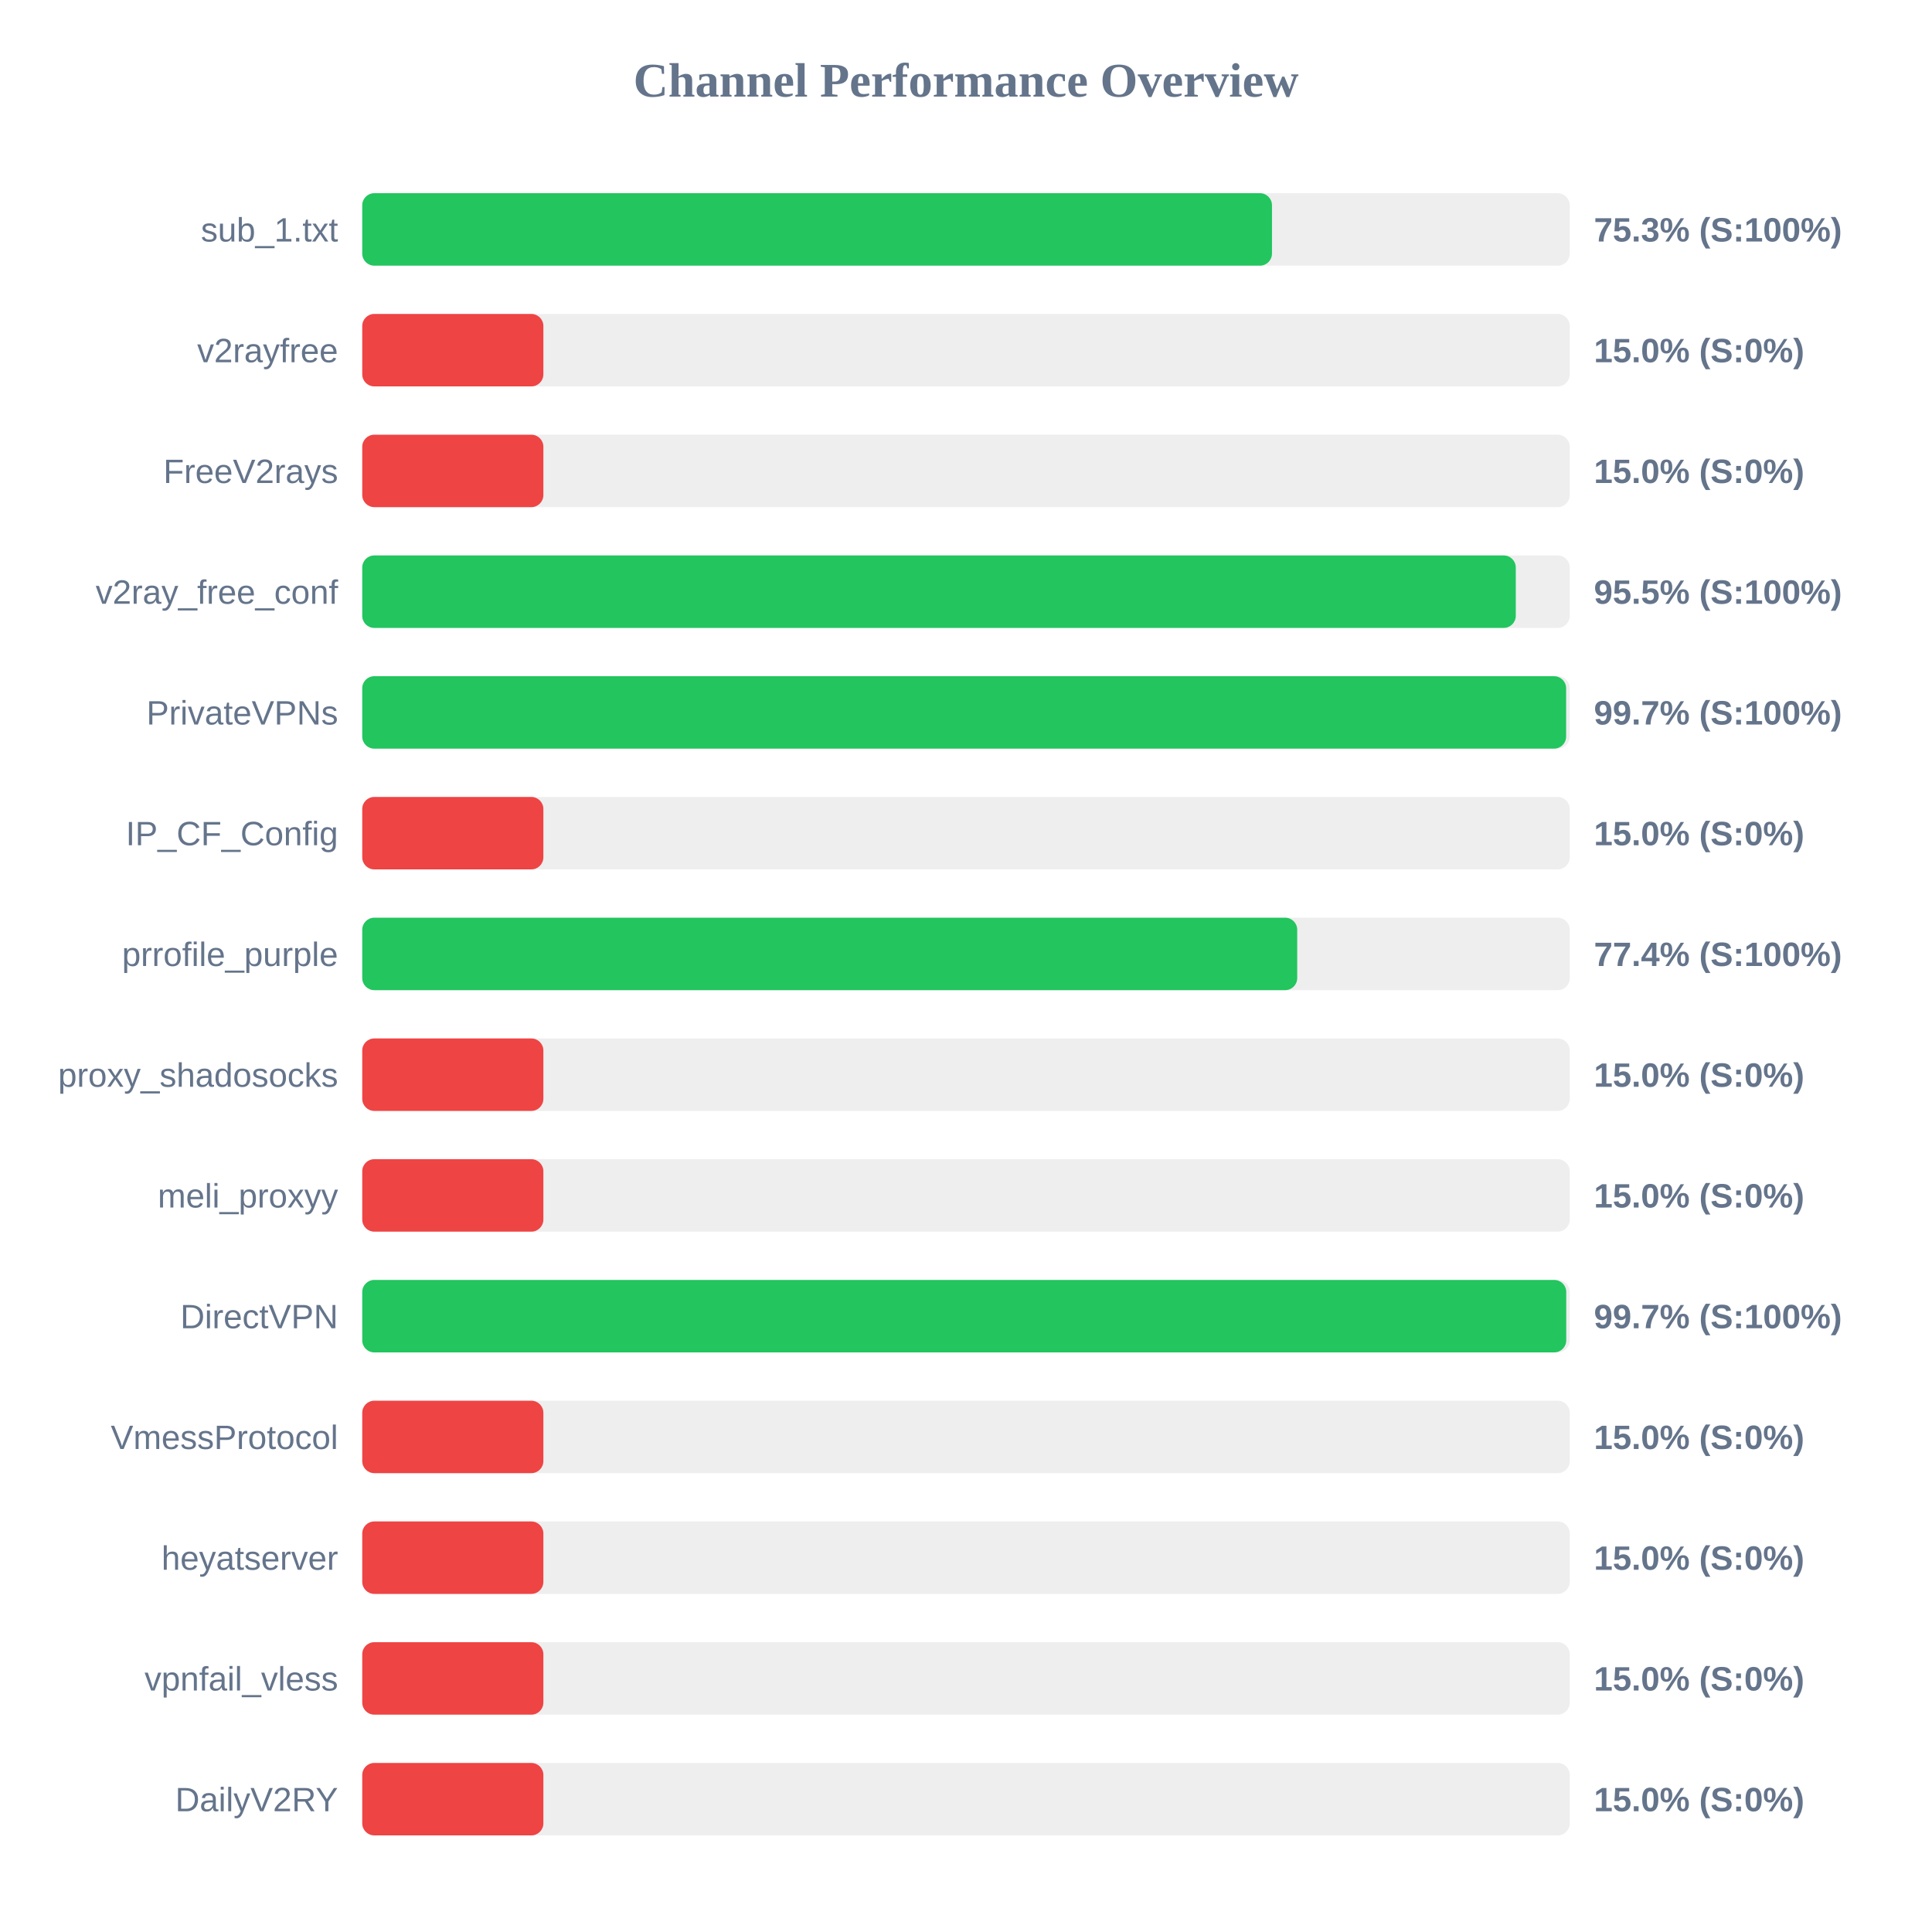
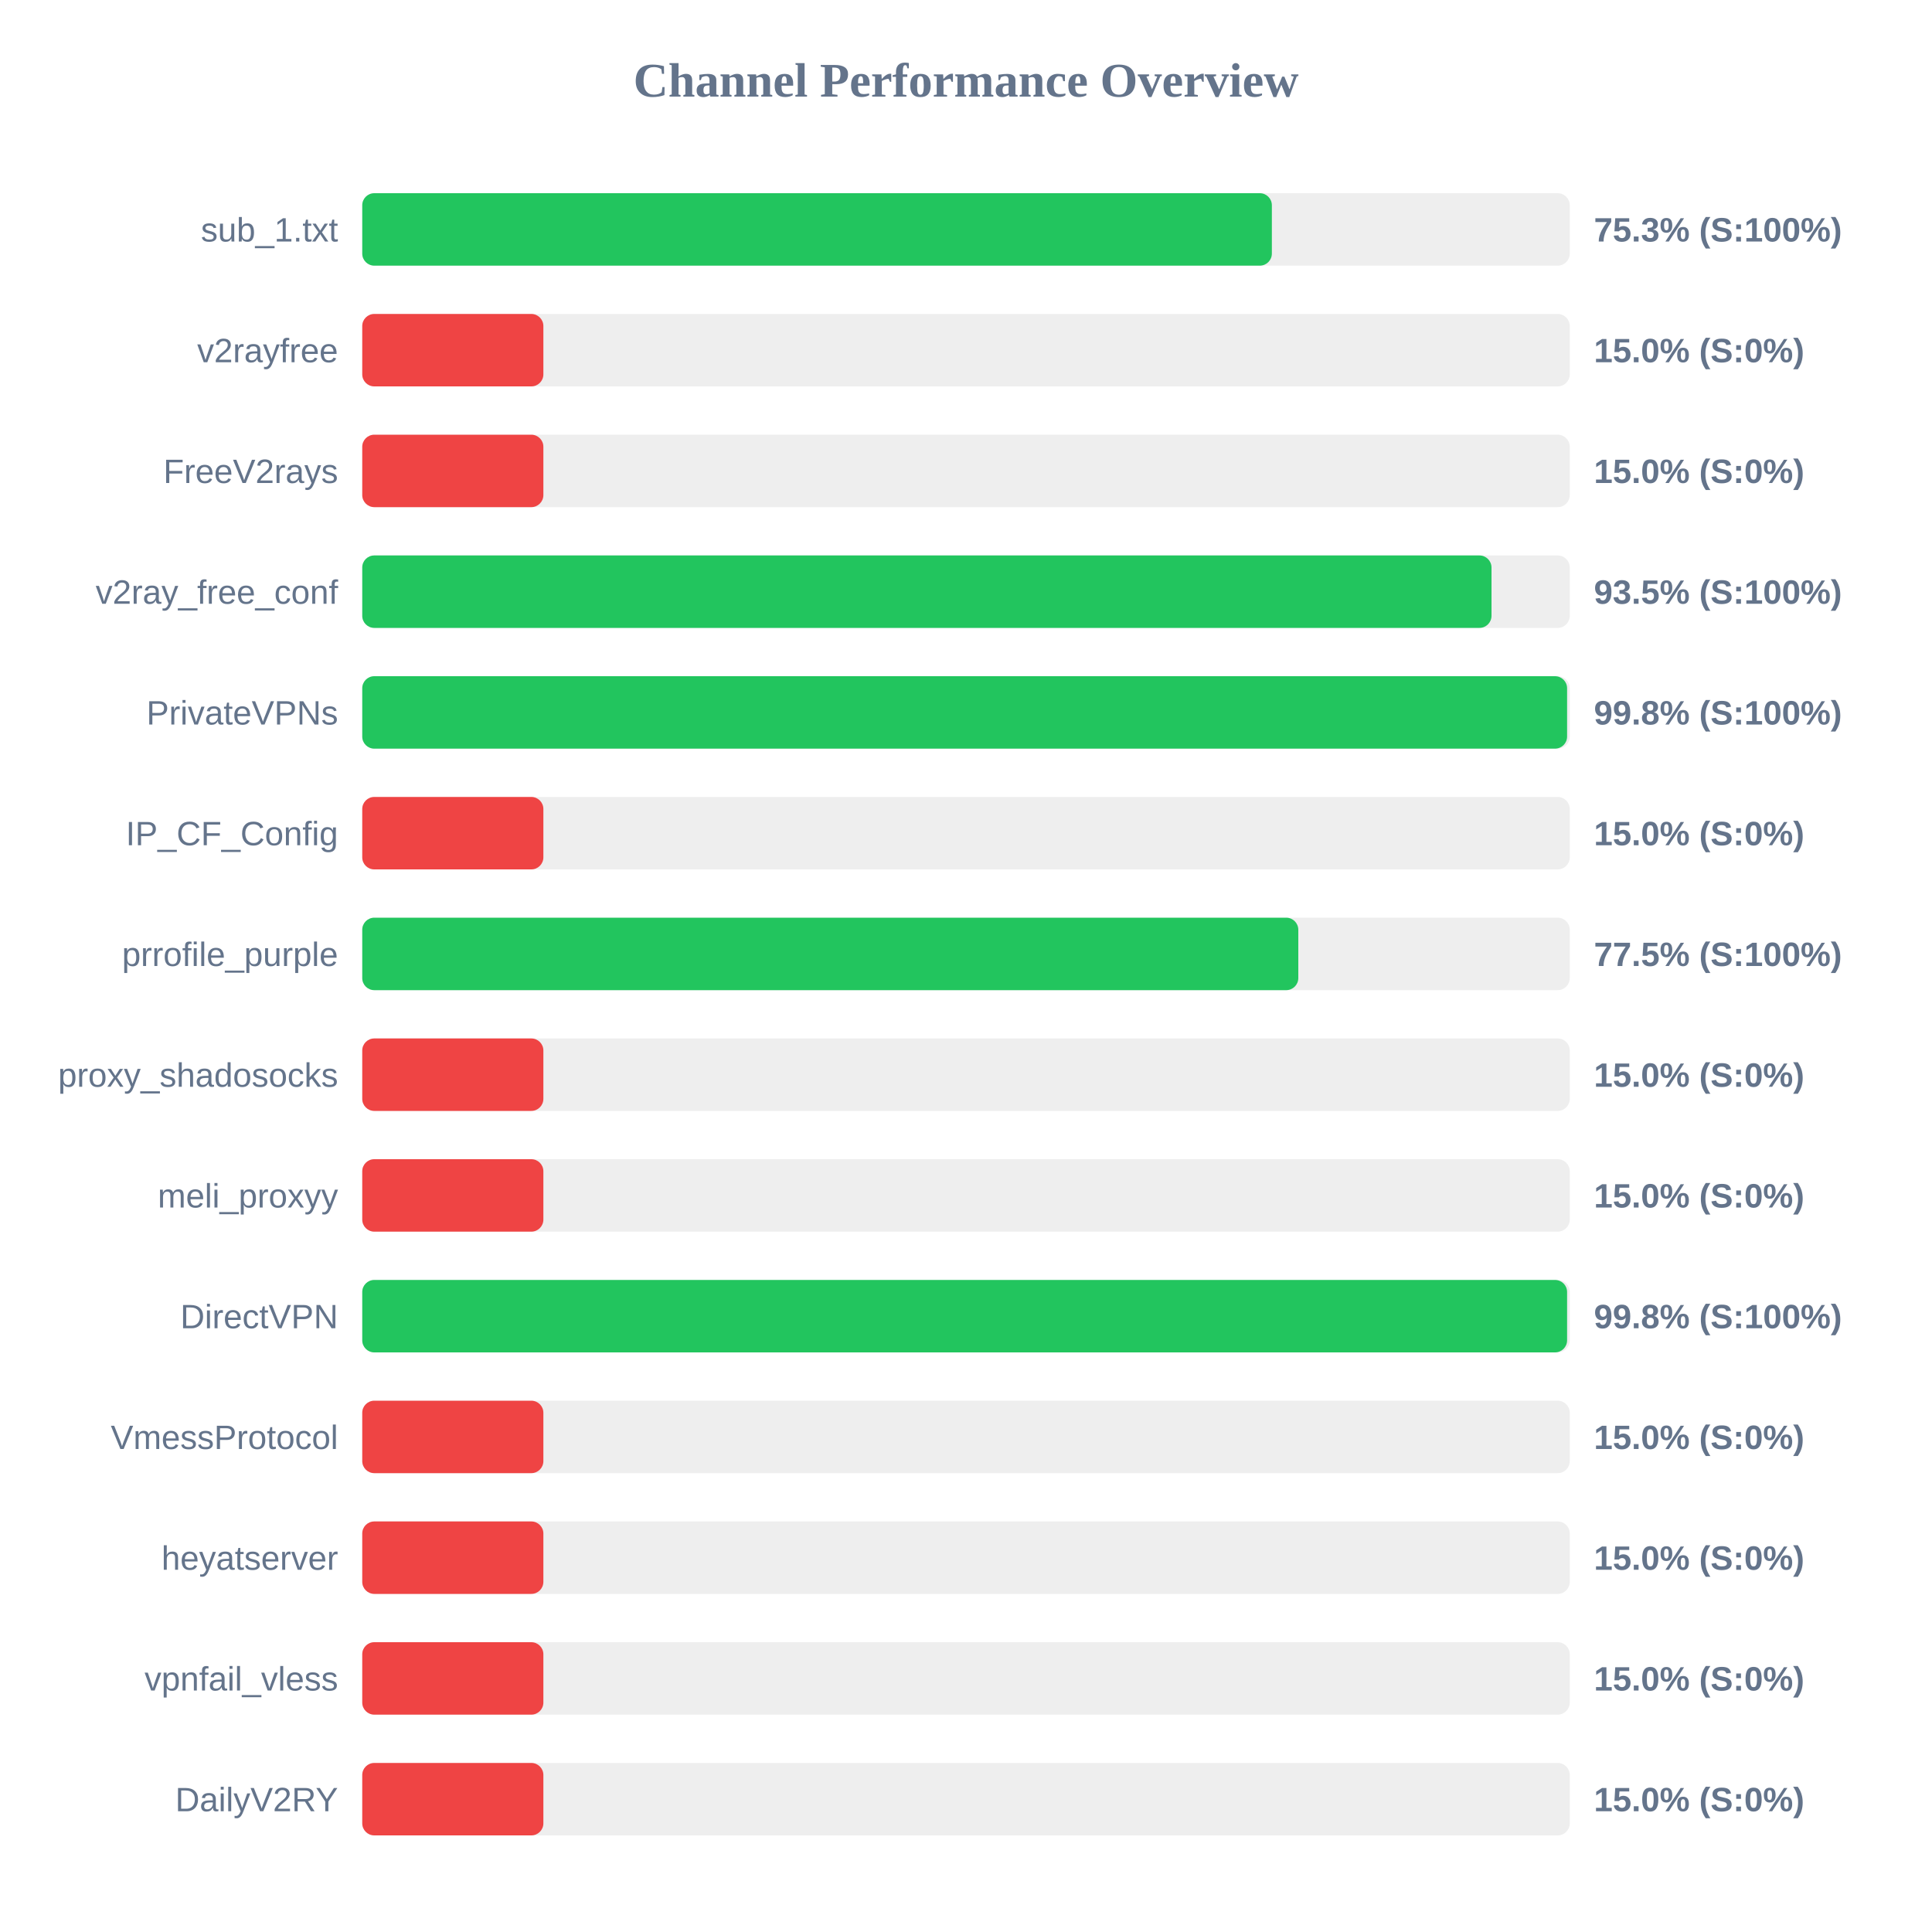
<svg xmlns="http://www.w3.org/2000/svg" width="800" height="800" version="1.1">
  <style>
        .row { font: 14px Arial; fill: #64748b; }
        .score { font: bold 14px Arial; fill: #64748b; }
    </style>
  <text x="400" y="40" text-anchor="middle" font-size="20px" font-weight="bold" fill="#64748b">Channel Performance Overview</text>
  <rect x="150" y="80" width="500" height="30" fill="#eee" rx="5" />
-   <rect x="150" y="80" width="376.7" height="30" fill="#22c55e" rx="5" />
+   <rect x="150" y="80" width="376.65" height="30" fill="#22c55e" rx="5" />
  <text x="140" y="100" text-anchor="end" class="row">sub_1.txt</text>
  <text x="660" y="100" text-anchor="start" class="score">75.3% (S:100%)</text>
  <rect x="150" y="130" width="500" height="30" fill="#eee" rx="5" />
  <rect x="150" y="130" width="75.0" height="30" fill="#ef4444" rx="5" />
  <text x="140" y="150" text-anchor="end" class="row">v2rayfree</text>
  <text x="660" y="150" text-anchor="start" class="score">15.0% (S:0%)</text>
  <rect x="150" y="180" width="500" height="30" fill="#eee" rx="5" />
  <rect x="150" y="180" width="75.0" height="30" fill="#ef4444" rx="5" />
  <text x="140" y="200" text-anchor="end" class="row">FreeV2rays</text>
  <text x="660" y="200" text-anchor="start" class="score">15.0% (S:0%)</text>
  <rect x="150" y="230" width="500" height="30" fill="#eee" rx="5" />
-   <rect x="150" y="230" width="477.65" height="30" fill="#22c55e" rx="5" />
+   <rect x="150" y="230" width="467.6" height="30" fill="#22c55e" rx="5" />
  <text x="140" y="250" text-anchor="end" class="row">v2ray_free_conf</text>
-   <text x="660" y="250" text-anchor="start" class="score">95.5% (S:100%)</text>
+   <text x="660" y="250" text-anchor="start" class="score">93.5% (S:100%)</text>
  <rect x="150" y="280" width="500" height="30" fill="#eee" rx="5" />
-   <rect x="150" y="280" width="498.5" height="30" fill="#22c55e" rx="5" />
+   <rect x="150" y="280" width="498.9" height="30" fill="#22c55e" rx="5" />
  <text x="140" y="300" text-anchor="end" class="row">PrivateVPNs</text>
-   <text x="660" y="300" text-anchor="start" class="score">99.7% (S:100%)</text>
+   <text x="660" y="300" text-anchor="start" class="score">99.8% (S:100%)</text>
  <rect x="150" y="330" width="500" height="30" fill="#eee" rx="5" />
  <rect x="150" y="330" width="75.0" height="30" fill="#ef4444" rx="5" />
  <text x="140" y="350" text-anchor="end" class="row">IP_CF_Config</text>
  <text x="660" y="350" text-anchor="start" class="score">15.0% (S:0%)</text>
  <rect x="150" y="380" width="500" height="30" fill="#eee" rx="5" />
-   <rect x="150" y="380" width="387.15" height="30" fill="#22c55e" rx="5" />
+   <rect x="150" y="380" width="387.6" height="30" fill="#22c55e" rx="5" />
  <text x="140" y="400" text-anchor="end" class="row">prrofile_purple</text>
-   <text x="660" y="400" text-anchor="start" class="score">77.4% (S:100%)</text>
+   <text x="660" y="400" text-anchor="start" class="score">77.5% (S:100%)</text>
  <rect x="150" y="430" width="500" height="30" fill="#eee" rx="5" />
  <rect x="150" y="430" width="75.0" height="30" fill="#ef4444" rx="5" />
  <text x="140" y="450" text-anchor="end" class="row">proxy_shadosocks</text>
  <text x="660" y="450" text-anchor="start" class="score">15.0% (S:0%)</text>
  <rect x="150" y="480" width="500" height="30" fill="#eee" rx="5" />
  <rect x="150" y="480" width="75.0" height="30" fill="#ef4444" rx="5" />
  <text x="140" y="500" text-anchor="end" class="row">meli_proxyy</text>
  <text x="660" y="500" text-anchor="start" class="score">15.0% (S:0%)</text>
  <rect x="150" y="530" width="500" height="30" fill="#eee" rx="5" />
-   <rect x="150" y="530" width="498.55" height="30" fill="#22c55e" rx="5" />
+   <rect x="150" y="530" width="498.9" height="30" fill="#22c55e" rx="5" />
  <text x="140" y="550" text-anchor="end" class="row">DirectVPN</text>
-   <text x="660" y="550" text-anchor="start" class="score">99.7% (S:100%)</text>
+   <text x="660" y="550" text-anchor="start" class="score">99.8% (S:100%)</text>
  <rect x="150" y="580" width="500" height="30" fill="#eee" rx="5" />
  <rect x="150" y="580" width="75.0" height="30" fill="#ef4444" rx="5" />
  <text x="140" y="600" text-anchor="end" class="row">VmessProtocol</text>
  <text x="660" y="600" text-anchor="start" class="score">15.0% (S:0%)</text>
  <rect x="150" y="630" width="500" height="30" fill="#eee" rx="5" />
  <rect x="150" y="630" width="75.0" height="30" fill="#ef4444" rx="5" />
  <text x="140" y="650" text-anchor="end" class="row">heyatserver</text>
  <text x="660" y="650" text-anchor="start" class="score">15.0% (S:0%)</text>
  <rect x="150" y="680" width="500" height="30" fill="#eee" rx="5" />
  <rect x="150" y="680" width="75.0" height="30" fill="#ef4444" rx="5" />
  <text x="140" y="700" text-anchor="end" class="row">vpnfail_vless</text>
  <text x="660" y="700" text-anchor="start" class="score">15.0% (S:0%)</text>
  <rect x="150" y="730" width="500" height="30" fill="#eee" rx="5" />
  <rect x="150" y="730" width="75.0" height="30" fill="#ef4444" rx="5" />
  <text x="140" y="750" text-anchor="end" class="row">DailyV2RY</text>
  <text x="660" y="750" text-anchor="start" class="score">15.0% (S:0%)</text>
</svg>
